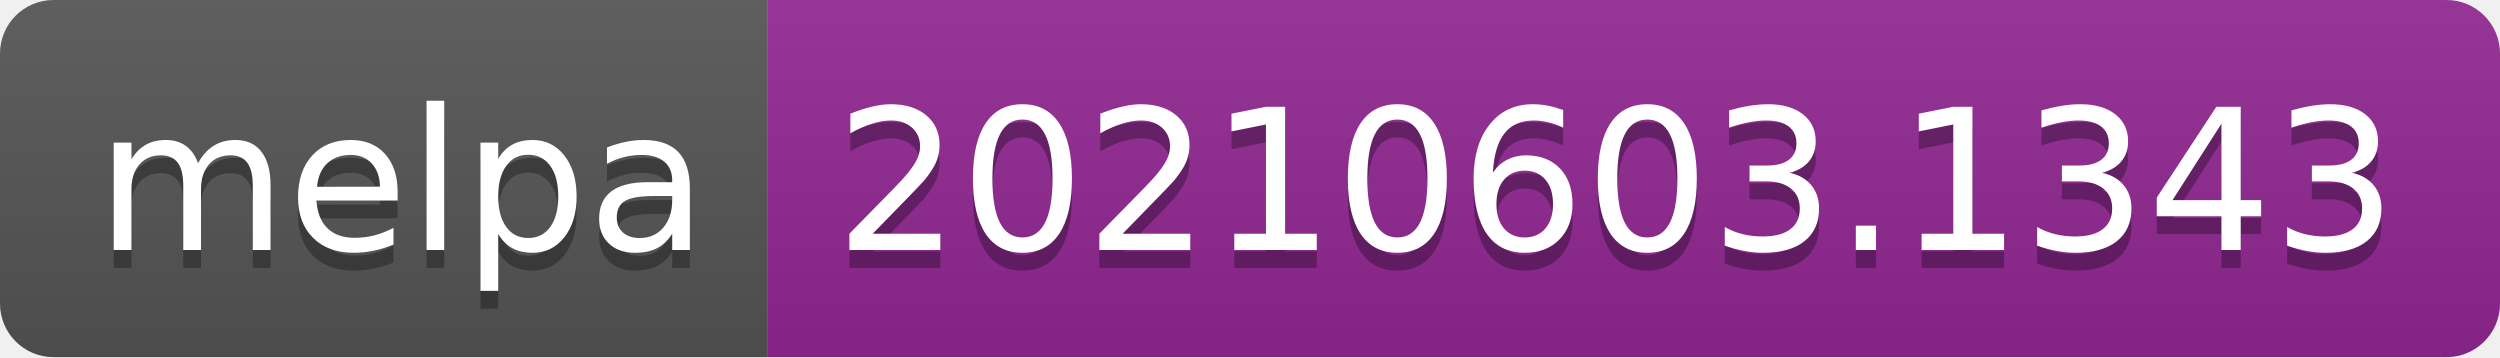
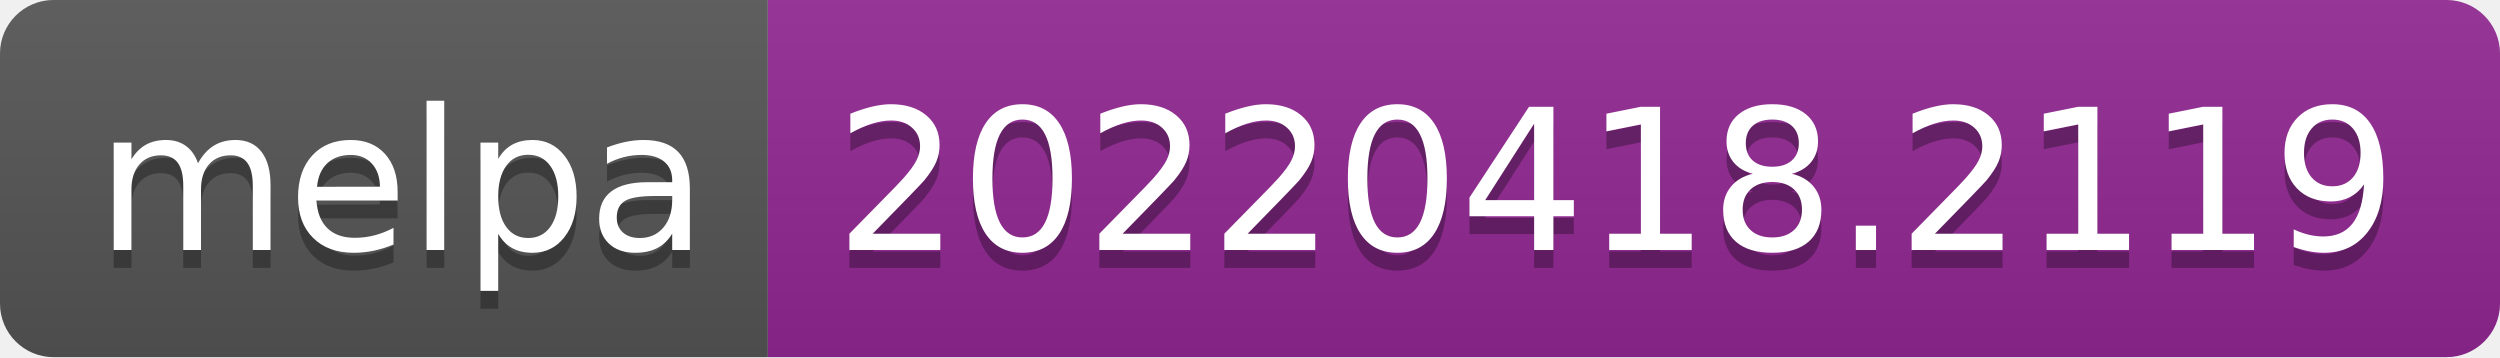
- <svg xmlns="http://www.w3.org/2000/svg" width="140" height="20" role="img" aria-label="melpa: 20210603.1343">
+ <svg xmlns="http://www.w3.org/2000/svg" width="140" height="20" role="img" aria-label="melpa: 20220418.2119">
  <linearGradient id="s" x2="0" y2="100%">
    <stop offset="0" stop-color="#bbb" stop-opacity=".1" />
    <stop offset="1" stop-opacity=".1" />
  </linearGradient>
  <clipPath id="r">
    <rect width="140" height="20" rx="3" fill="#fff" />
  </clipPath>
  <g clip-path="url(#r)">
    <rect width="43" height="20" fill="#555" />
    <rect x="43" width="97" height="20" fill="#922793" />
    <rect width="140" height="20" fill="url(#s)" />
  </g>
  <g fill="#fff" text-anchor="middle" font-family="Verdana,Geneva,DejaVu Sans,sans-serif" text-rendering="geometricPrecision" font-size="110">
    <text aria-hidden="true" x="225" y="150" fill="#010101" fill-opacity=".3" transform="scale(.1)" textLength="330">melpa</text>
    <text x="225" y="140" transform="scale(.1)" fill="#fff" textLength="330">melpa</text>
-     <text aria-hidden="true" x="905" y="150" fill="#010101" fill-opacity=".3" transform="scale(.1)" textLength="870">20210603.1343</text>
-     <text x="905" y="140" transform="scale(.1)" fill="#fff" textLength="870">20210603.1343</text>
+     <text aria-hidden="true" x="905" y="150" fill="#010101" fill-opacity=".3" transform="scale(.1)" textLength="870">20220418.2119</text>
+     <text x="905" y="140" transform="scale(.1)" fill="#fff" textLength="870">20220418.2119</text>
  </g>
</svg>
